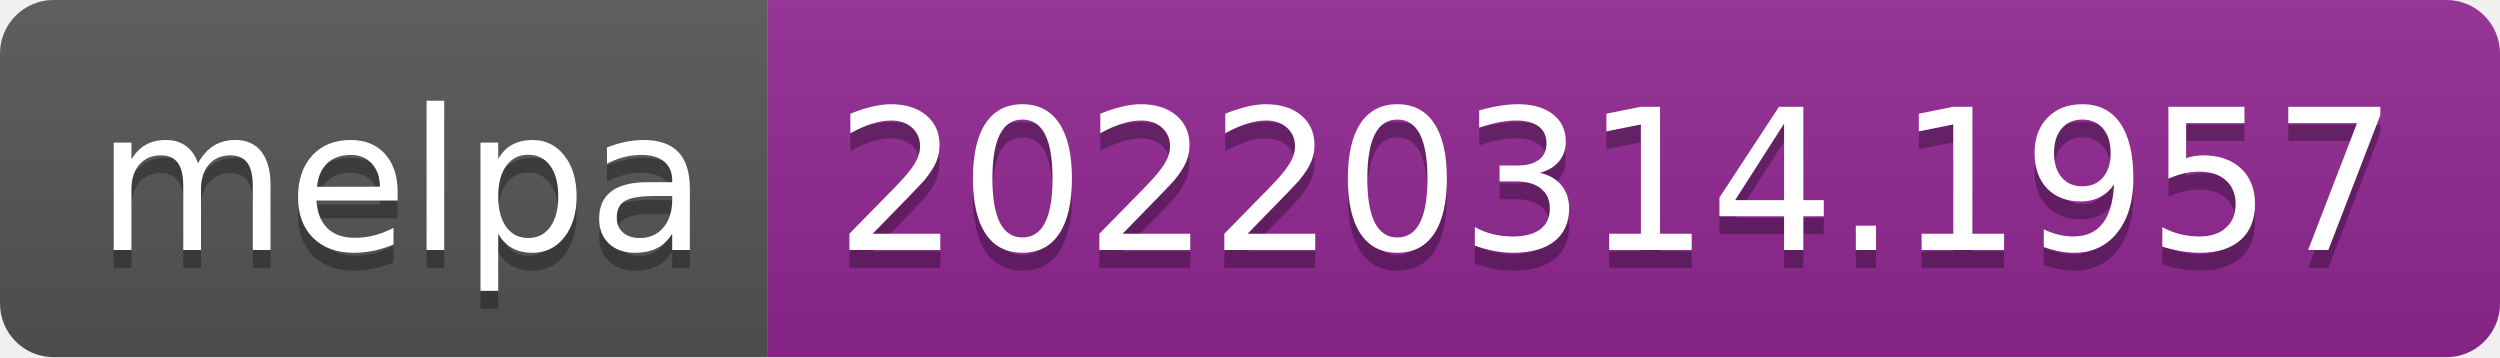
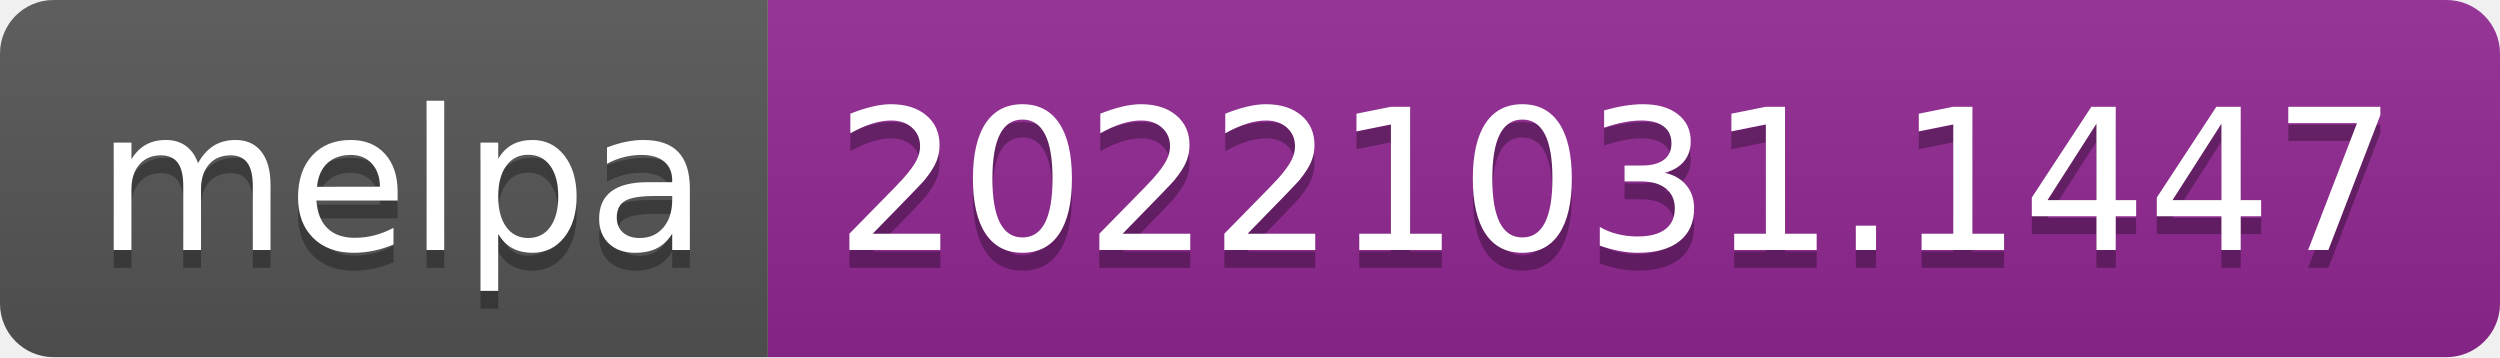
- <svg xmlns="http://www.w3.org/2000/svg" width="140" height="20" role="img" aria-label="melpa: 20220314.1957">
+ <svg xmlns="http://www.w3.org/2000/svg" width="140" height="20" role="img" aria-label="melpa: 20221031.1447">
  <linearGradient id="s" x2="0" y2="100%">
    <stop offset="0" stop-color="#bbb" stop-opacity=".1" />
    <stop offset="1" stop-opacity=".1" />
  </linearGradient>
  <clipPath id="r">
    <rect width="140" height="20" rx="3" fill="#fff" />
  </clipPath>
  <g clip-path="url(#r)">
    <rect width="43" height="20" fill="#555" />
    <rect x="43" width="97" height="20" fill="#922793" />
    <rect width="140" height="20" fill="url(#s)" />
  </g>
  <g fill="#fff" text-anchor="middle" font-family="Verdana,Geneva,DejaVu Sans,sans-serif" text-rendering="geometricPrecision" font-size="110">
    <text aria-hidden="true" x="225" y="150" fill="#010101" fill-opacity=".3" transform="scale(.1)" textLength="330">melpa</text>
    <text x="225" y="140" transform="scale(.1)" fill="#fff" textLength="330">melpa</text>
-     <text aria-hidden="true" x="905" y="150" fill="#010101" fill-opacity=".3" transform="scale(.1)" textLength="870">20220314.1957</text>
-     <text x="905" y="140" transform="scale(.1)" fill="#fff" textLength="870">20220314.1957</text>
+     <text aria-hidden="true" x="905" y="150" fill="#010101" fill-opacity=".3" transform="scale(.1)" textLength="870">20221031.1447</text>
+     <text x="905" y="140" transform="scale(.1)" fill="#fff" textLength="870">20221031.1447</text>
  </g>
</svg>
